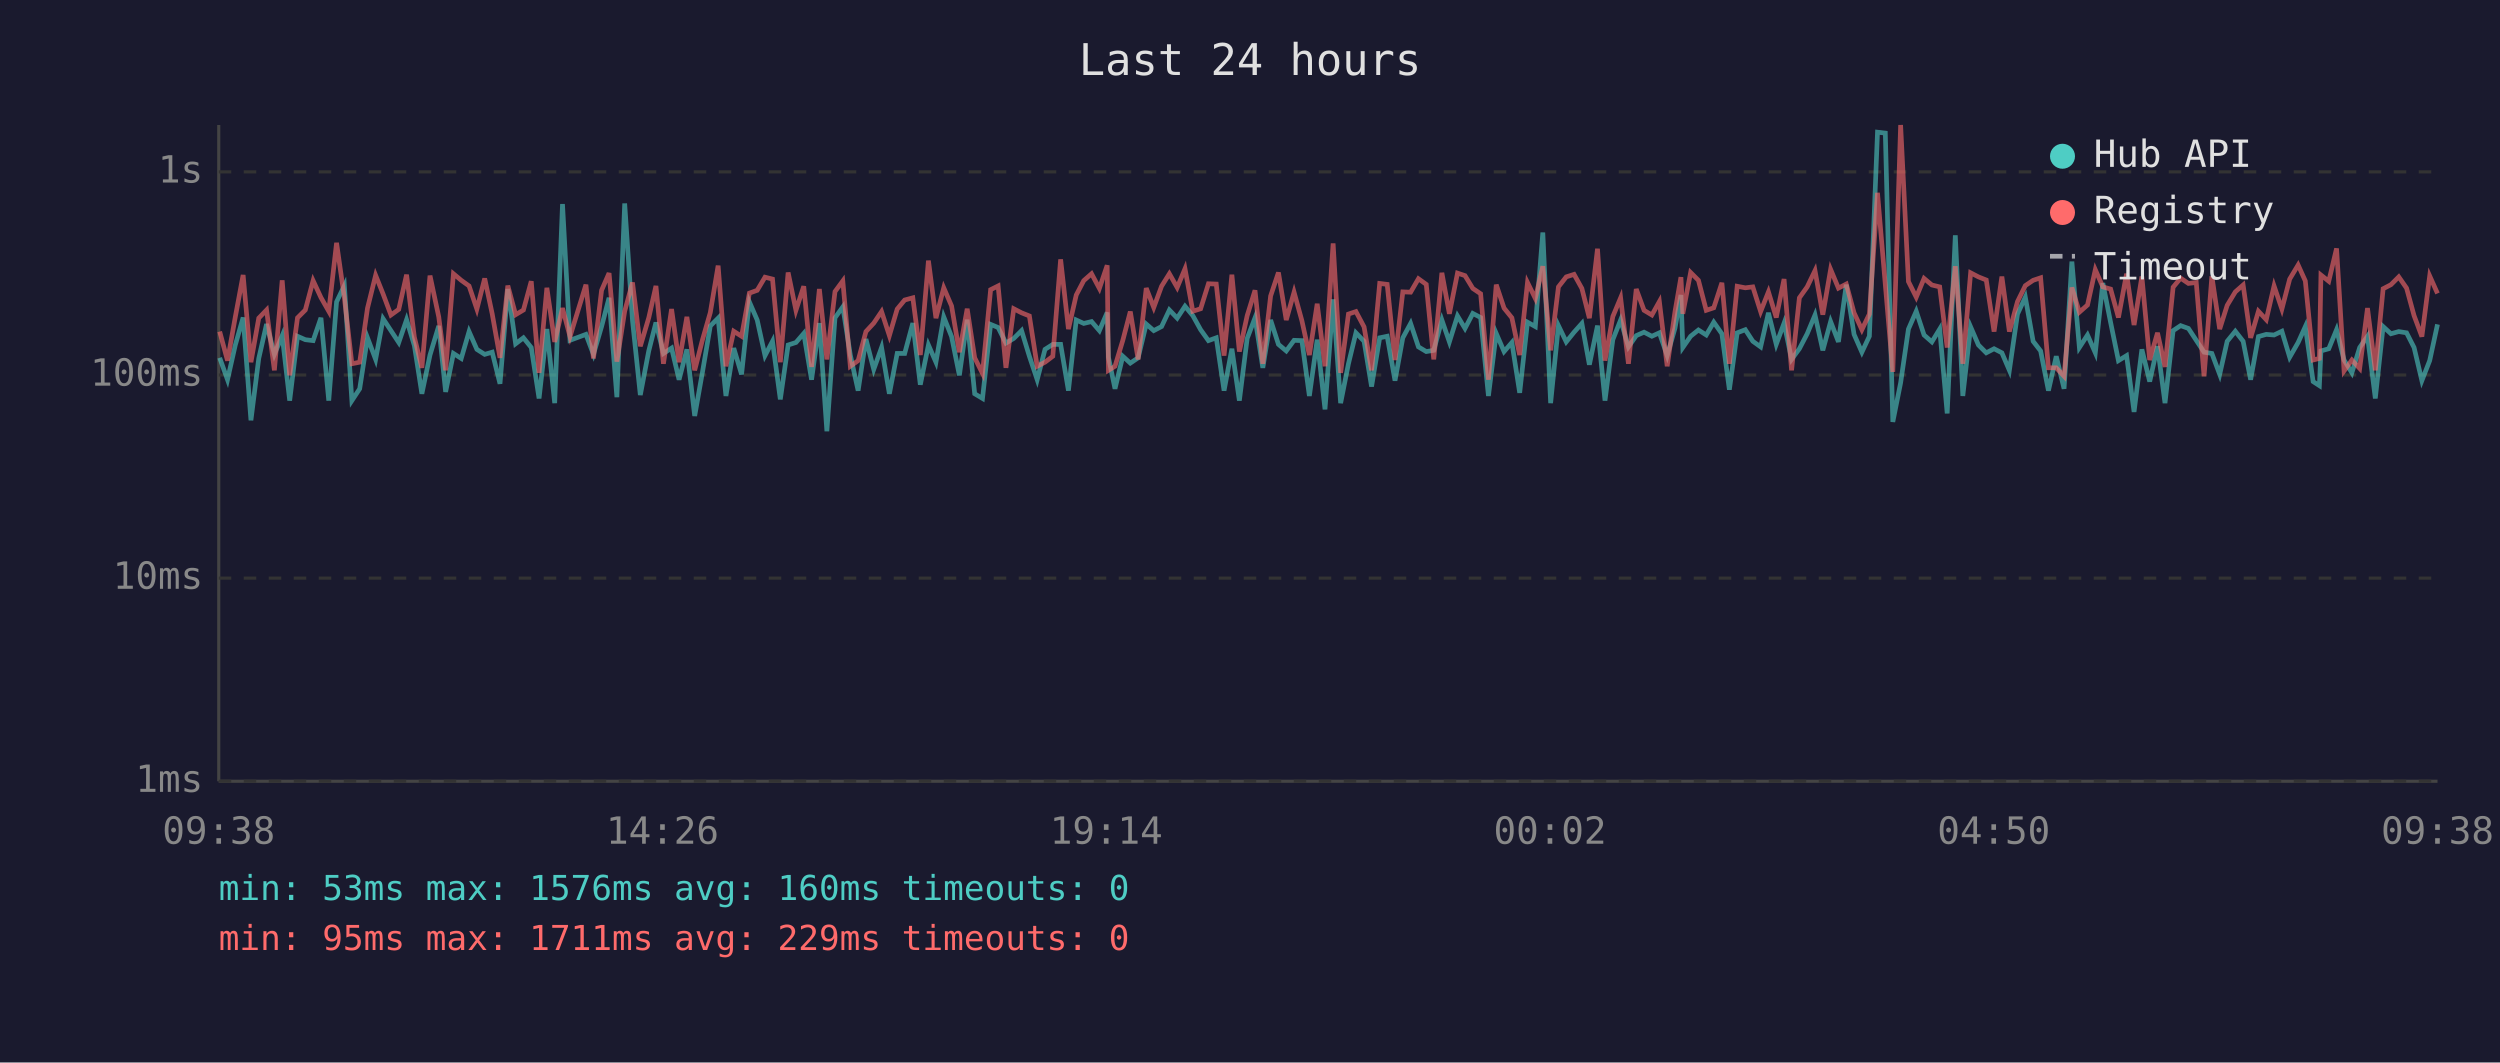
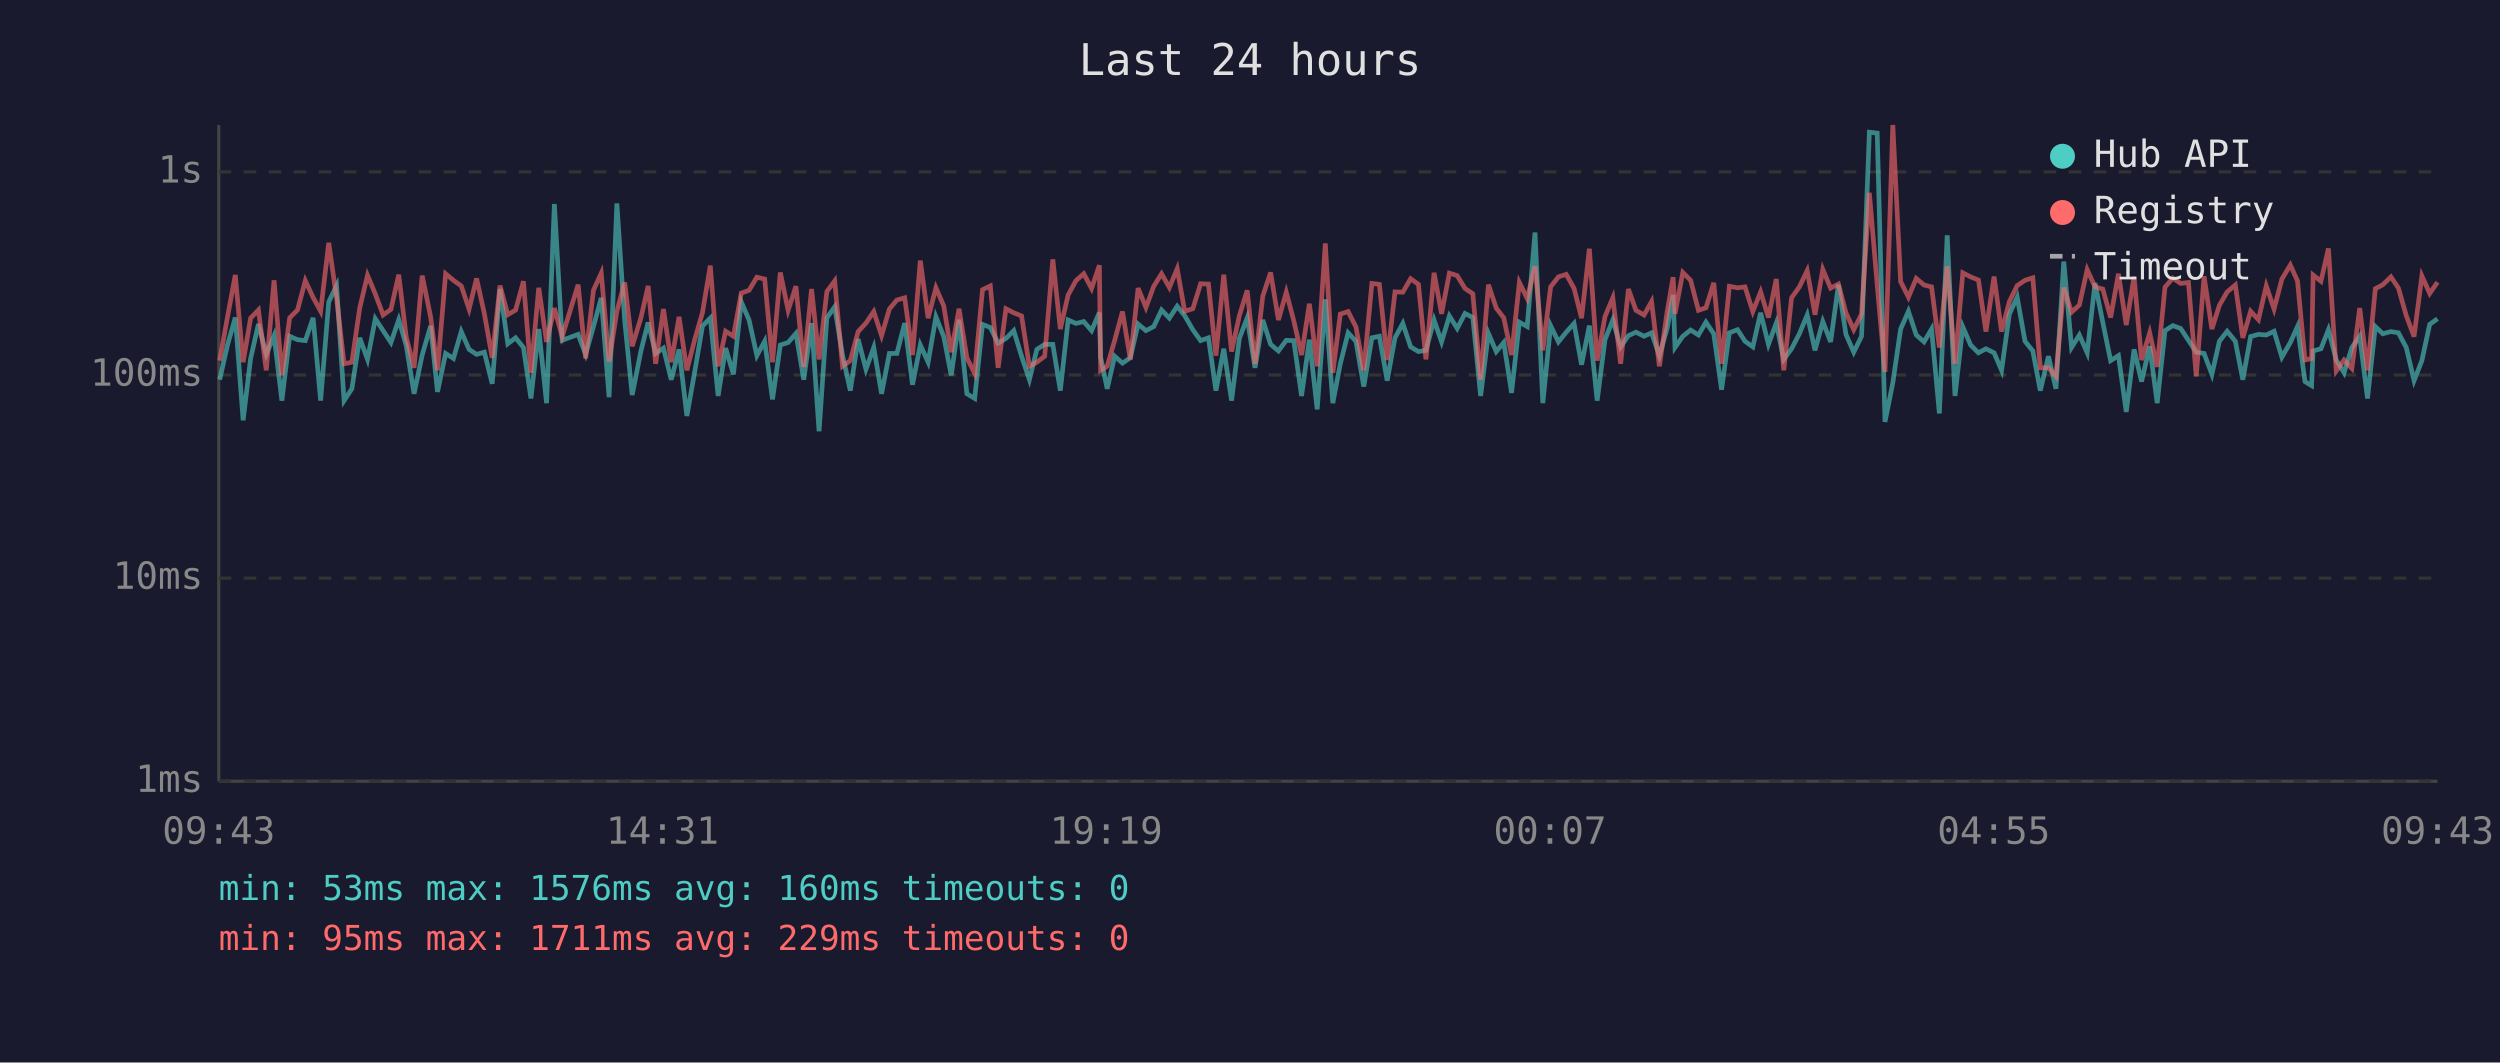
<svg xmlns="http://www.w3.org/2000/svg" viewBox="0 0 800 340" font-family="monospace" font-size="12">
  <rect width="800" height="340" fill="#1a1a2e" />
  <text x="400" y="24" fill="#e0e0e0" font-size="14" text-anchor="middle">Last 24 hours</text>
  <line x1="70" y1="40" x2="70" y2="250" stroke="#444" stroke-width="1" />
  <line x1="70" y1="250" x2="780" y2="250" stroke="#444" stroke-width="1" />
  <line x1="70" y1="250" x2="780" y2="250" stroke="#333" stroke-width="1" stroke-dasharray="4" />
  <text x="65" y="250" fill="#888" text-anchor="end" dominant-baseline="middle">1ms</text>
  <line x1="70" y1="185" x2="780" y2="185" stroke="#333" stroke-width="1" stroke-dasharray="4" />
  <text x="65" y="185" fill="#888" text-anchor="end" dominant-baseline="middle">10ms</text>
  <line x1="70" y1="120" x2="780" y2="120" stroke="#333" stroke-width="1" stroke-dasharray="4" />
  <text x="65" y="120" fill="#888" text-anchor="end" dominant-baseline="middle">100ms</text>
  <line x1="70" y1="55" x2="780" y2="55" stroke="#333" stroke-width="1" stroke-dasharray="4" />
  <text x="65" y="55" fill="#888" text-anchor="end" dominant-baseline="middle">1s</text>
-   <text x="70" y="270" fill="#888" text-anchor="middle">09:38</text>
-   <text x="212" y="270" fill="#888" text-anchor="middle">14:26</text>
-   <text x="354" y="270" fill="#888" text-anchor="middle">19:14</text>
-   <text x="496" y="270" fill="#888" text-anchor="middle">00:02</text>
-   <text x="638" y="270" fill="#888" text-anchor="middle">04:50</text>
-   <text x="780" y="270" fill="#888" text-anchor="middle">09:38</text>
-   <polyline points="70.3,114.5 72.8,121.5 75.3,110.4 77.8,101.6 80.3,134.5 82.8,114.7 85.3,103.7 87.8,113.4 90.3,107.4 92.7,128.2 95.2,107.6 97.7,108.7 100.2,109.0 102.7,101.7 105.2,128.2 107.7,96.6 110.2,91.4 112.6,128.2 115.1,124.4 117.6,108.1 120.2,115.0 122.6,102.0 125.1,105.8 127.6,109.6 130.1,102.3 132.6,110.6 135.0,126.0 137.6,113.6 140.4,104.3 142.6,125.4 145.1,113.1 147.6,114.7 150.1,106.1 152.6,111.8 155.1,113.4 157.5,112.7 160.0,122.8 162.5,92.5 165.0,110.0 167.5,108.1 170.0,111.2 172.5,127.5 175.0,105.3 177.5,129.0 180.0,65.3 182.4,108.9 187.5,107.0 189.9,113.4 192.5,104.5 194.9,95.3 197.4,127.1 199.9,65.1 202.4,102.6 204.9,126.4 207.6,112.3 209.9,103.2 212.3,113.1 214.9,111.4 217.3,121.5 219.8,111.8 222.3,133.1 224.8,119.0 227.3,104.3 229.8,101.8 232.3,126.7 234.8,111.4 237.3,119.8 239.8,96.6 242.3,102.4 244.8,113.8 247.2,109.2 249.7,127.8 252.2,110.4 254.7,109.6 257.2,106.7 259.7,121.5 262.2,103.4 264.6,138.0 267.2,101.7 269.7,98.2 272.1,113.6 274.6,125.0 277.1,108.5 279.6,118.2 282.1,111.2 284.6,126.0 287.1,113.1 289.5,113.1 292.1,103.4 294.5,123.1 297.1,110.4 299.5,115.9 302.0,101.4 304.5,107.7 307.0,120.1 309.5,102.3 311.9,126.0 314.4,127.5 317.0,103.8 319.4,104.8 321.9,109.8 324.4,108.3 326.9,105.8 329.4,114.0 331.9,121.5 334.4,111.8 336.9,110.2 339.4,110.2 341.9,125.0 344.4,102.4 346.8,103.5 349.3,102.9 351.8,105.8 354.3,100.0 354.7,114.3 356.8,124.4 359.3,114.0 361.7,116.2 364.2,114.5 366.8,103.7 369.2,105.8 371.7,104.5 374.2,99.2 376.7,101.8 379.2,98.0 381.7,101.0 384.2,105.5 386.7,109.0 389.2,108.1 391.7,125.0 394.2,111.6 396.6,128.2 399.1,108.3 401.6,101.7 404.1,117.7 406.6,102.4 409.1,110.2 411.6,112.3 414.1,108.9 416.6,109.0 419.0,126.7 421.5,108.7 424.0,131.0 426.6,95.8 429.0,129.0 431.5,116.4 433.9,106.5 436.5,109.2 438.9,123.7 441.5,108.1 443.9,107.6 446.4,121.8 448.9,108.1 451.4,103.5 453.9,111.0 456.4,112.5 458.8,112.1 461.4,102.4 463.8,109.4 466.4,101.1 468.8,105.1 471.3,100.3 473.8,101.6 476.3,126.7 478.8,106.7 481.3,112.5 483.8,109.6 486.3,125.7 488.8,103.1 491.3,104.5 493.7,74.4 496.2,129.0 498.7,104.2 501.2,109.4 503.7,106.3 506.2,103.5 508.6,116.7 511.2,104.2 513.6,128.2 516.1,108.7 518.6,102.4 521.1,111.0 523.6,107.4 526.1,106.3 528.6,107.6 531.0,106.5 533.5,113.8 536.0,105.0 537.9,94.4 538.5,111.2 541.0,107.6 543.5,105.6 546.0,107.2 548.4,103.1 551.0,106.8 553.4,124.7 555.9,106.5 558.5,105.5 560.9,109.2 563.4,111.0 565.9,100.1 568.4,110.2 570.9,103.4 573.3,115.0 575.8,111.6 578.3,106.8 580.8,100.8 583.3,112.1 585.8,102.9 588.3,109.4 590.8,91.1 593.3,107.0 595.8,112.7 598.2,107.6 600.8,42.3 603.3,42.6 605.7,135.0 608.2,122.5 610.7,105.3 613.2,99.6 615.7,107.2 618.2,109.4 620.7,105.3 623.1,132.3 625.7,75.3 628.1,126.7 630.6,104.6 633.1,110.4 635.6,112.9 638.1,111.6 640.6,112.9 643.0,118.5 645.6,100.5 648.1,95.1 650.6,109.2 653.0,112.3 655.5,125.0 658.0,114.0 660.5,124.4 663.0,83.7 665.4,111.2 668.0,107.2 670.5,112.9 672.9,90.6 675.4,103.2 677.9,115.4 680.5,113.8 682.9,131.8 685.4,111.8 687.9,122.1 690.4,110.8 692.8,129.0 695.4,105.8 697.8,104.2 700.3,105.1 702.8,108.9 705.3,112.7 707.8,113.1 710.3,119.8 712.7,109.2 715.3,106.0 717.8,109.2 720.2,121.5 722.7,107.7 725.2,107.0 727.7,107.2 730.2,106.0 732.7,114.3 735.4,109.6 737.7,104.5 740.2,122.1 742.2,123.4 742.7,112.3 745.2,111.6 747.7,105.5 750.1,115.2 752.6,119.3 755.1,111.2 757.6,107.6 760.1,127.5 762.6,104.5 765.1,106.8 767.6,106.1 770.1,106.5 772.5,111.2 775.0,121.8 777.5,115.4 780.0,103.8" fill="none" stroke="#4ecdc4" stroke-width="1.5" opacity="0.6" />
-   <polyline points="70.3,106.1 72.8,115.4 75.3,101.4 77.8,88.0 80.3,115.9 82.8,101.8 85.3,99.2 87.8,118.5 90.3,89.7 92.7,120.1 95.2,101.7 97.7,99.2 100.2,89.8 102.7,95.2 105.2,99.6 107.7,77.7 110.2,95.3 112.6,116.4 115.1,115.9 117.6,98.6 120.2,88.1 122.6,94.1 125.1,100.8 127.6,99.0 130.1,87.9 132.6,107.9 135.0,117.7 137.6,88.2 140.4,101.4 142.6,118.5 145.1,87.6 147.6,89.7 150.1,91.5 152.6,98.9 155.1,89.1 157.5,100.4 160.0,114.5 162.5,91.4 165.0,100.7 167.5,99.2 170.0,90.0 172.5,119.3 175.0,92.1 177.5,109.4 180.0,98.6 182.4,107.7 187.5,91.1 189.9,114.7 192.5,92.9 194.9,87.4 197.4,115.7 199.9,99.6 202.4,90.4 204.9,110.8 207.6,101.7 209.9,91.5 212.3,116.4 214.9,98.9 217.3,115.9 219.8,101.4 222.3,118.5 224.8,108.7 227.3,100.0 229.8,85.0 232.3,117.2 234.8,106.0 237.3,107.6 239.8,93.8 242.3,92.9 244.8,88.7 247.2,89.3 249.7,115.9 252.2,87.2 254.7,99.3 257.2,91.6 259.7,117.4 262.2,92.5 264.6,115.0 267.2,93.3 269.7,89.9 272.1,117.2 274.6,115.4 277.1,106.1 279.6,103.4 282.1,99.7 284.6,107.4 287.1,98.9 289.5,96.0 292.1,95.3 294.5,113.6 297.1,83.4 299.5,101.8 302.0,92.1 304.5,97.9 307.0,112.7 309.5,98.8 311.9,114.5 314.4,119.5 317.0,92.7 319.4,91.5 321.9,117.7 324.4,98.8 326.9,100.1 329.4,101.1 331.9,117.2 334.4,115.9 336.9,114.0 339.4,83.0 341.9,105.3 344.4,94.4 346.8,89.8 349.3,87.6 351.8,92.3 354.3,84.9 354.7,118.5 356.8,117.2 359.3,108.9 361.7,99.7 364.2,115.0 366.8,92.2 369.2,98.4 371.7,91.6 374.2,87.6 376.7,92.0 379.2,86.0 381.7,99.6 384.2,98.8 386.7,90.8 389.2,90.9 391.7,113.8 394.2,87.9 396.6,112.5 399.1,101.0 401.6,92.9 404.1,116.4 406.6,94.7 409.1,87.2 411.6,102.4 414.1,93.5 416.6,102.6 419.0,113.6 421.5,97.2 424.0,117.2 426.6,77.9 429.0,119.3 431.5,100.5 433.9,99.7 436.5,104.6 438.9,118.5 441.5,90.7 443.9,91.0 446.4,115.2 448.9,93.4 451.4,93.5 453.9,89.2 456.4,91.0 458.8,115.0 461.4,87.3 463.8,100.4 466.4,87.4 468.8,88.2 471.3,92.3 473.8,94.0 476.3,121.5 478.8,91.1 481.3,98.6 483.8,101.7 486.3,113.6 488.8,90.4 491.3,95.5 493.7,85.2 496.2,112.1 498.7,91.8 501.2,88.6 503.7,87.8 506.2,92.3 508.6,101.8 511.2,79.6 513.6,115.4 516.1,101.3 518.6,95.3 521.1,116.4 523.6,92.5 526.1,99.3 528.6,100.8 531.0,96.5 533.5,117.2 536.0,99.7 537.9,88.7 538.5,100.4 541.0,87.2 543.5,89.7 546.0,99.3 548.4,98.5 551.0,90.5 553.4,116.4 555.9,91.6 558.5,92.1 560.9,91.8 563.4,99.7 565.9,93.4 568.4,101.6 570.9,89.3 573.3,118.5 575.8,95.3 578.3,91.8 580.8,86.6 583.3,100.7 585.8,86.2 588.3,92.2 590.8,90.9 593.3,100.1 595.8,105.5 598.2,100.5 600.8,61.7 603.3,91.1 605.7,119.0 608.2,40.0 610.7,90.1 613.2,95.1 615.7,89.1 618.2,91.2 620.7,91.8 623.1,111.2 625.7,85.2 628.1,116.4 630.6,87.3 633.1,88.6 635.6,89.6 638.1,106.1 640.6,88.5 643.0,106.1 645.6,96.5 648.1,91.4 650.6,89.7 653.0,88.9 655.5,117.7 658.0,117.7 660.5,120.4 663.0,92.0 665.4,99.9 668.0,97.6 670.5,86.3 672.9,91.8 675.4,92.5 677.9,101.6 680.5,87.6 682.9,104.0 685.4,88.5 687.9,115.2 690.4,106.5 692.8,117.4 695.4,91.9 697.8,89.0 700.3,90.7 702.8,90.4 705.3,120.4 707.8,88.4 710.3,105.3 712.7,97.7 715.3,93.4 717.8,91.2 720.2,108.1 722.7,99.6 725.2,102.3 727.7,91.5 730.2,98.9 732.7,89.3 735.4,84.8 737.7,89.9 740.2,115.2 742.2,114.7 742.7,88.0 745.2,90.0 747.7,79.5 750.1,118.7 752.6,115.2 755.1,117.9 757.6,98.6 760.1,118.5 762.6,92.4 765.1,91.1 767.6,88.6 770.1,92.2 772.5,101.0 775.0,107.7 777.5,88.3 780.0,93.9" fill="none" stroke="#ff6b6b" stroke-width="1.5" opacity="0.6" />
+   <text x="70" y="270" fill="#888" text-anchor="middle">09:43</text>
+   <text x="212" y="270" fill="#888" text-anchor="middle">14:31</text>
+   <text x="354" y="270" fill="#888" text-anchor="middle">19:19</text>
+   <text x="496" y="270" fill="#888" text-anchor="middle">00:07</text>
+   <text x="638" y="270" fill="#888" text-anchor="middle">04:55</text>
+   <text x="780" y="270" fill="#888" text-anchor="middle">09:43</text>
+   <polyline points="70.3,121.5 72.8,110.4 75.3,101.6 77.8,134.5 80.2,114.7 82.7,103.7 85.2,113.4 87.7,107.4 90.2,128.2 92.7,107.6 95.2,108.7 97.7,109.0 100.2,101.7 102.6,128.2 105.2,96.6 107.7,91.4 110.1,128.2 112.6,124.4 115.1,108.1 117.6,115.0 120.1,102.0 122.6,105.8 125.1,109.6 127.6,102.3 130.0,110.6 132.5,126.0 135.1,113.6 137.8,104.3 140.0,125.4 142.6,113.1 145.1,114.7 147.6,106.1 150.1,111.8 152.5,113.4 155.0,112.7 157.5,122.8 160.0,92.5 162.5,110.0 165.0,108.1 167.5,111.2 169.9,127.5 172.4,105.3 174.9,129.0 177.4,65.3 179.9,108.9 185.0,107.0 187.4,113.4 189.9,104.5 192.4,95.3 194.9,127.1 197.4,65.1 199.9,102.6 202.3,126.4 205.1,112.3 207.4,103.2 209.8,113.1 212.3,111.4 214.8,121.5 217.3,111.8 219.8,133.1 222.3,119.0 224.8,104.3 227.3,101.8 229.8,126.7 232.2,111.4 234.7,119.8 237.2,96.6 239.7,102.4 242.2,113.8 244.7,109.2 247.2,127.8 249.7,110.4 252.2,109.6 254.7,106.7 257.2,121.5 259.7,103.4 262.1,138.0 264.6,101.7 267.1,98.2 269.6,113.6 272.1,125.0 274.6,108.5 277.1,118.2 279.6,111.2 282.1,126.0 284.6,113.1 287.0,113.1 289.5,103.4 292.0,123.1 294.5,110.4 297.0,115.9 299.5,101.4 302.0,107.7 304.4,120.1 306.9,102.3 309.4,126.0 311.9,127.5 314.4,103.8 316.9,104.8 319.4,109.8 321.9,108.3 324.4,105.8 326.9,114.0 329.4,121.5 331.8,111.8 334.3,110.2 336.9,110.2 339.3,125.0 341.8,102.4 344.3,103.5 346.8,102.9 349.3,105.8 351.8,100.0 352.2,114.3 354.3,124.4 356.7,114.0 359.2,116.2 361.7,114.5 364.2,103.7 366.7,105.8 369.2,104.5 371.7,99.2 374.2,101.8 376.7,98.0 379.1,101.0 381.7,105.5 384.2,109.0 386.7,108.1 389.1,125.0 391.6,111.6 394.1,128.2 396.6,108.3 399.1,101.7 401.6,117.7 404.1,102.4 406.6,110.2 409.1,112.3 411.6,108.9 414.0,109.0 416.5,126.7 419.0,108.7 421.5,131.0 424.1,95.8 426.5,129.0 428.9,116.4 431.4,106.5 433.9,109.2 436.4,123.7 439.0,108.1 441.4,107.6 443.9,121.8 446.4,108.1 448.9,103.5 451.4,111.0 453.9,112.5 456.3,112.1 458.9,102.4 461.3,109.4 463.8,101.1 466.3,105.1 468.8,100.3 471.3,101.6 473.8,126.7 476.3,106.7 478.8,112.5 481.2,109.6 483.7,125.7 486.2,103.1 488.7,104.5 491.2,74.4 493.7,129.0 496.2,104.2 498.7,109.4 501.2,106.3 503.7,103.5 506.1,116.7 508.6,104.2 511.1,128.2 513.6,108.7 516.1,102.4 518.6,111.0 521.1,107.4 523.5,106.3 526.1,107.6 528.5,106.5 531.0,113.8 533.5,105.0 535.4,94.4 536.0,111.2 538.5,107.6 541.0,105.6 543.5,107.2 545.9,103.1 548.4,106.8 550.9,124.7 553.4,106.5 556.0,105.5 558.4,109.2 560.9,111.0 563.4,100.1 565.9,110.2 568.4,103.4 570.8,115.0 573.3,111.6 575.8,106.8 578.3,100.8 580.8,112.1 583.3,102.9 585.8,109.4 588.3,91.1 590.7,107.0 593.2,112.7 595.7,107.6 598.2,42.3 600.7,42.6 603.2,135.0 605.7,122.5 608.2,105.3 610.7,99.6 613.2,107.2 615.7,109.4 618.1,105.3 620.6,132.3 623.1,75.3 625.6,126.7 628.1,104.6 630.6,110.4 633.1,112.9 635.5,111.6 638.1,112.9 640.5,118.5 643.0,100.5 645.5,95.1 648.0,109.2 650.5,112.3 652.9,125.0 655.5,114.0 657.9,124.4 660.4,83.7 662.9,111.2 665.4,107.2 667.9,112.9 670.4,90.6 672.9,103.2 675.4,115.4 677.9,113.8 680.4,131.8 682.9,111.8 685.3,122.1 687.9,110.8 690.3,129.0 692.8,105.8 695.3,104.2 697.8,105.1 700.3,108.9 702.8,112.7 705.3,113.1 707.8,119.8 710.2,109.2 712.7,106.0 715.3,109.2 717.7,121.5 720.2,107.7 722.7,107.0 725.2,107.2 727.7,106.0 730.2,114.3 732.9,109.6 735.2,104.5 737.6,122.1 739.7,123.4 740.2,112.3 742.7,111.6 745.1,105.5 747.6,115.2 750.1,119.3 752.6,111.2 755.1,107.6 757.6,127.5 760.1,104.5 762.5,106.8 765.1,106.1 767.5,106.5 770.0,111.2 772.5,121.8 775.0,115.4 777.5,103.8 780.0,102.0" fill="none" stroke="#4ecdc4" stroke-width="1.5" opacity="0.6" />
+   <polyline points="70.3,115.4 72.8,101.4 75.3,88.0 77.8,115.9 80.2,101.8 82.7,99.2 85.2,118.5 87.7,89.7 90.2,120.1 92.7,101.7 95.2,99.2 97.7,89.8 100.2,95.2 102.6,99.6 105.2,77.7 107.7,95.3 110.1,116.4 112.6,115.9 115.1,98.6 117.6,88.1 120.1,94.1 122.6,100.8 125.1,99.0 127.6,87.9 130.0,107.9 132.5,117.7 135.1,88.2 137.8,101.4 140.0,118.5 142.6,87.6 145.1,89.7 147.6,91.5 150.1,98.9 152.5,89.1 155.0,100.4 157.5,114.5 160.0,91.4 162.5,100.7 165.0,99.2 167.5,90.0 169.9,119.3 172.4,92.1 174.9,109.4 177.4,98.6 179.9,107.7 185.0,91.1 187.4,114.7 189.9,92.9 192.4,87.4 194.9,115.7 197.4,99.6 199.9,90.4 202.3,110.8 205.1,101.7 207.4,91.5 209.8,116.4 212.3,98.9 214.8,115.9 217.3,101.4 219.8,118.5 222.3,108.7 224.8,100.0 227.3,85.0 229.8,117.2 232.2,106.0 234.7,107.6 237.2,93.8 239.7,92.9 242.2,88.7 244.7,89.3 247.2,115.9 249.7,87.2 252.2,99.3 254.7,91.6 257.2,117.4 259.7,92.5 262.1,115.0 264.6,93.3 267.1,89.9 269.6,117.2 272.1,115.4 274.6,106.1 277.1,103.4 279.6,99.7 282.1,107.4 284.6,98.9 287.0,96.0 289.5,95.3 292.0,113.6 294.5,83.4 297.0,101.8 299.5,92.1 302.0,97.9 304.4,112.7 306.9,98.8 309.4,114.5 311.9,119.5 314.4,92.7 316.9,91.5 319.4,117.7 321.9,98.8 324.4,100.1 326.9,101.1 329.4,117.2 331.8,115.9 334.3,114.0 336.9,83.0 339.3,105.3 341.8,94.4 344.3,89.8 346.8,87.6 349.3,92.3 351.8,84.9 352.2,118.5 354.3,117.2 356.7,108.9 359.2,99.7 361.7,115.0 364.2,92.2 366.7,98.4 369.2,91.6 371.7,87.6 374.2,92.0 376.7,86.0 379.1,99.6 381.7,98.8 384.2,90.8 386.7,90.9 389.1,113.8 391.6,87.9 394.1,112.5 396.6,101.0 399.1,92.9 401.6,116.4 404.1,94.7 406.6,87.2 409.1,102.4 411.6,93.5 414.0,102.6 416.5,113.6 419.0,97.2 421.5,117.2 424.1,77.9 426.5,119.3 428.9,100.5 431.4,99.7 433.9,104.6 436.4,118.5 439.0,90.7 441.4,91.0 443.9,115.2 446.4,93.4 448.9,93.5 451.4,89.2 453.9,91.0 456.3,115.0 458.9,87.3 461.3,100.4 463.8,87.4 466.3,88.2 468.8,92.3 471.3,94.0 473.8,121.5 476.3,91.1 478.8,98.6 481.2,101.7 483.7,113.6 486.2,90.4 488.7,95.5 491.2,85.2 493.7,112.1 496.2,91.8 498.7,88.6 501.2,87.8 503.7,92.3 506.1,101.8 508.6,79.6 511.1,115.4 513.6,101.3 516.1,95.3 518.6,116.4 521.1,92.5 523.5,99.3 526.1,100.8 528.5,96.5 531.0,117.2 533.5,99.7 535.4,88.7 536.0,100.4 538.5,87.2 541.0,89.7 543.5,99.3 545.9,98.5 548.4,90.5 550.9,116.4 553.4,91.6 556.0,92.1 558.4,91.8 560.9,99.7 563.4,93.4 565.9,101.6 568.4,89.3 570.8,118.5 573.3,95.3 575.8,91.8 578.3,86.6 580.8,100.7 583.3,86.2 585.8,92.2 588.3,90.9 590.7,100.1 593.2,105.5 595.7,100.5 598.2,61.7 600.7,91.1 603.2,119.0 605.7,40.0 608.2,90.1 610.7,95.1 613.2,89.1 615.7,91.2 618.1,91.8 620.6,111.2 623.1,85.2 625.6,116.4 628.1,87.3 630.6,88.6 633.1,89.6 635.5,106.1 638.1,88.5 640.5,106.1 643.0,96.5 645.5,91.4 648.0,89.7 650.5,88.9 652.9,117.7 655.5,117.7 657.9,120.4 660.4,92.0 662.9,99.9 665.4,97.6 667.9,86.3 670.4,91.8 672.9,92.5 675.4,101.6 677.9,87.6 680.4,104.0 682.9,88.5 685.3,115.2 687.9,106.5 690.3,117.4 692.8,91.9 695.3,89.0 697.8,90.7 700.3,90.4 702.8,120.4 705.3,88.4 707.8,105.3 710.2,97.7 712.7,93.4 715.3,91.2 717.7,108.1 720.2,99.6 722.7,102.3 725.2,91.5 727.7,98.9 730.2,89.3 732.9,84.8 735.2,89.9 737.6,115.2 739.7,114.7 740.2,88.0 742.7,90.0 745.1,79.5 747.6,118.7 750.1,115.2 752.6,117.9 755.1,98.6 757.6,118.5 760.1,92.4 762.5,91.1 765.1,88.6 767.5,92.2 770.0,101.0 772.5,107.7 775.0,88.3 777.5,93.9 780.0,90.3" fill="none" stroke="#ff6b6b" stroke-width="1.5" opacity="0.6" />
  <circle cx="660" cy="50" r="4" fill="#4ecdc4" />
  <text x="670" y="50" fill="#e0e0e0" dominant-baseline="middle">Hub API</text>
  <circle cx="660" cy="68" r="4" fill="#ff6b6b" />
  <text x="670" y="68" fill="#e0e0e0" dominant-baseline="middle">Registry</text>
  <line x1="656" y1="82" x2="664" y2="82" stroke="#e0e0e0" stroke-width="1.5" stroke-dasharray="4,3" opacity="0.7" />
  <text x="670" y="86" fill="#e0e0e0" dominant-baseline="middle">Timeout</text>
  <text x="70" y="288" fill="#4ecdc4" font-size="11">min: 53ms  max: 1576ms  avg: 160ms  timeouts: 0</text>
  <text x="70" y="304" fill="#ff6b6b" font-size="11">min: 95ms  max: 1711ms  avg: 229ms  timeouts: 0</text>
</svg>
